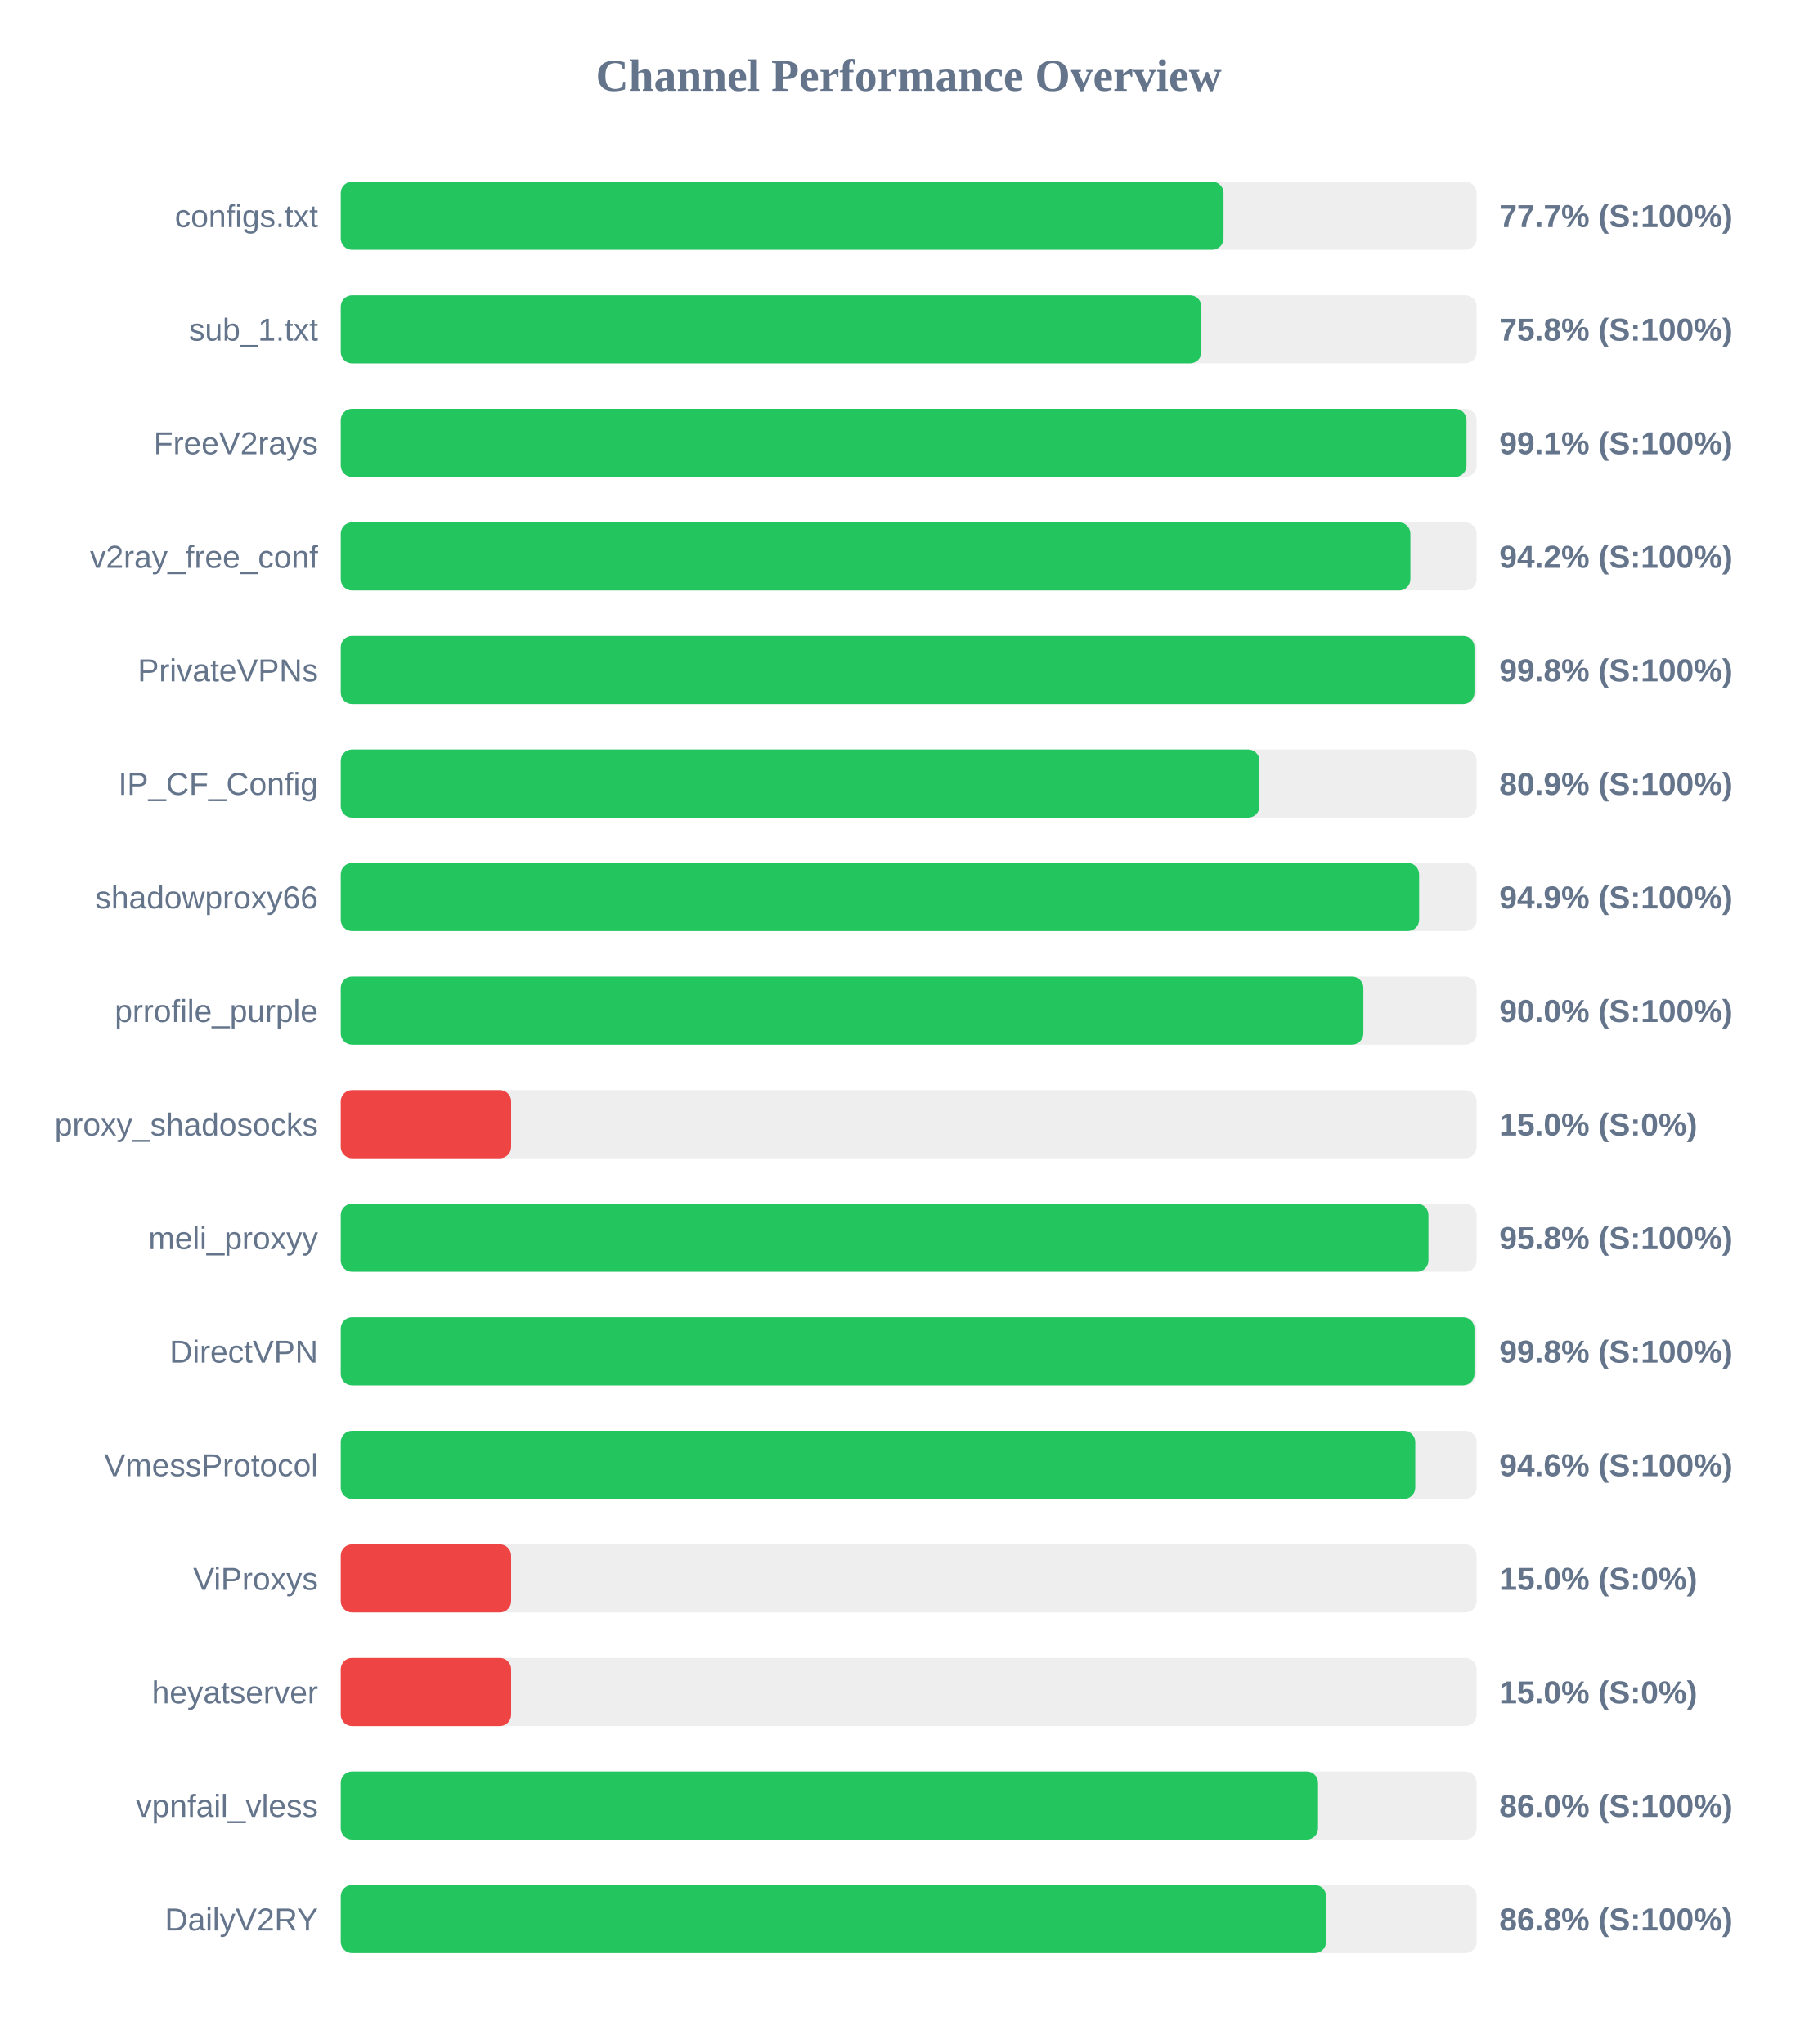
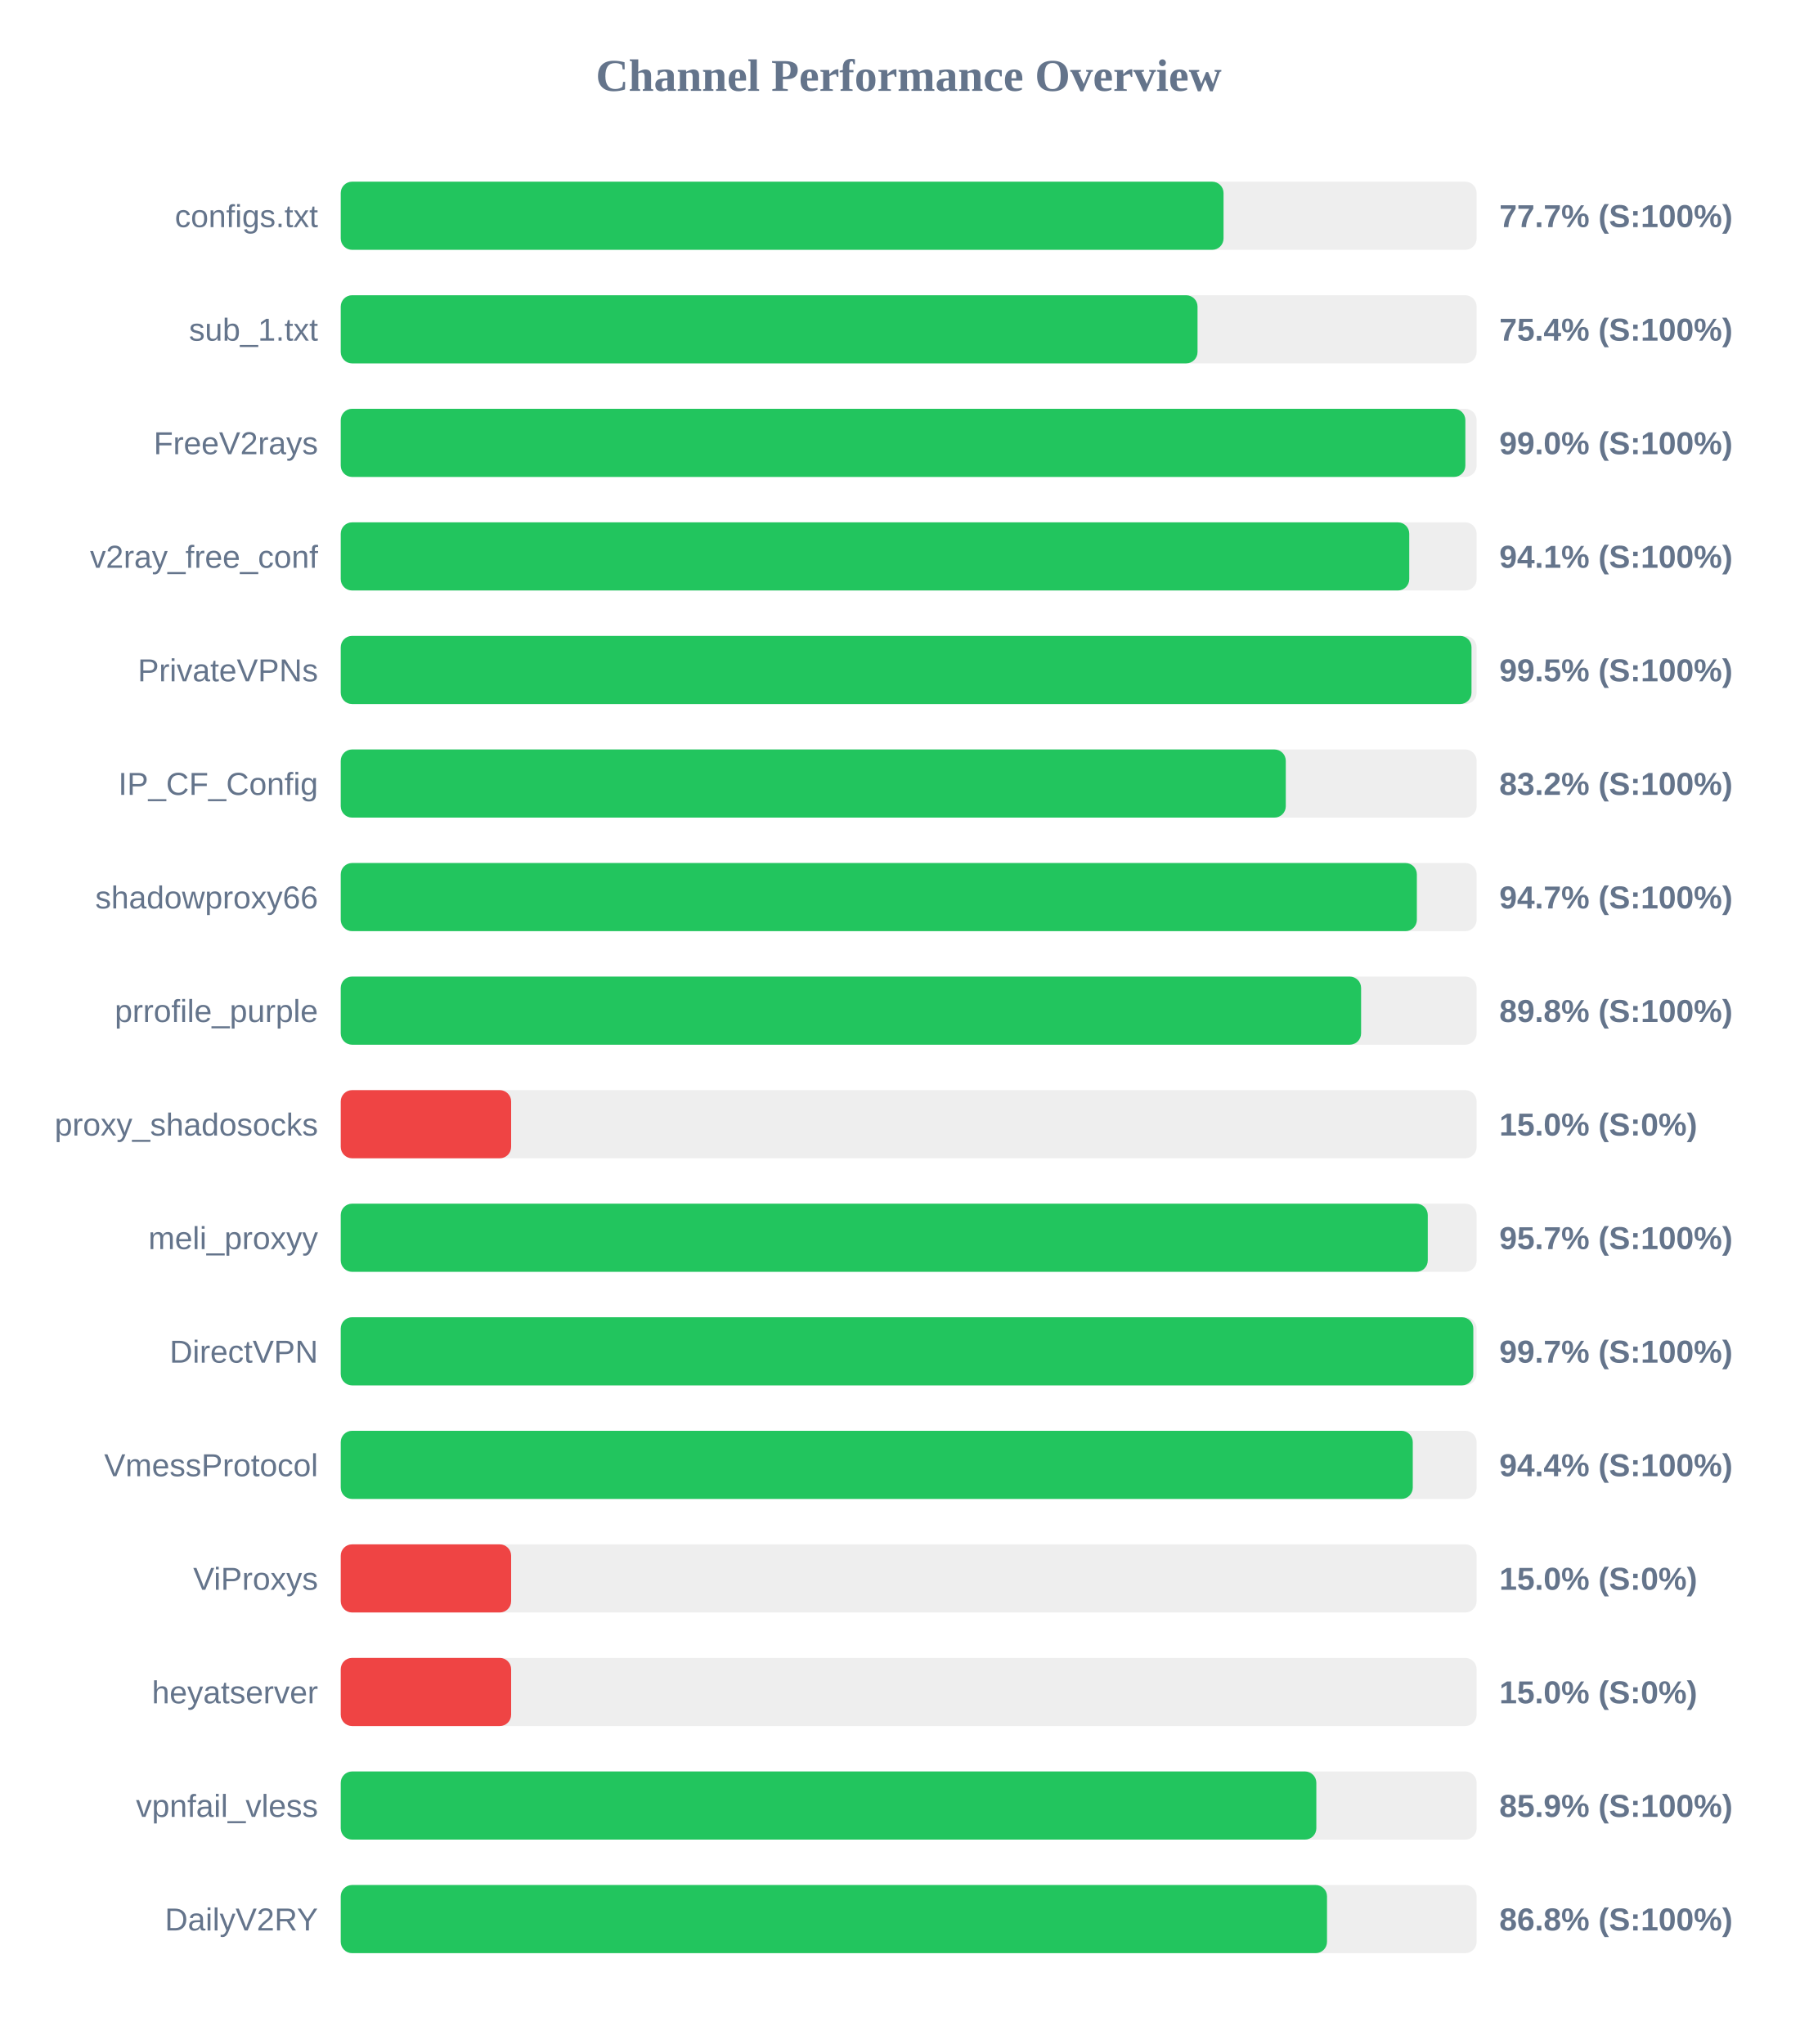
<svg xmlns="http://www.w3.org/2000/svg" width="800" height="900" version="1.1">
  <style>
        .row { font: 14px Arial; fill: #64748b; }
        .score { font: bold 14px Arial; fill: #64748b; }
    </style>
  <text x="400" y="40" text-anchor="middle" font-size="20px" font-weight="bold" fill="#64748b">Channel Performance Overview</text>
  <rect x="150" y="80" width="500" height="30" fill="#eee" rx="5" />
  <rect x="150" y="80" width="388.6" height="30" fill="#22c55e" rx="5" />
  <text x="140" y="100" text-anchor="end" class="row">configs.txt</text>
  <text x="660" y="100" text-anchor="start" class="score">77.7% (S:100%)</text>
  <rect x="150" y="130" width="500" height="30" fill="#eee" rx="5" />
-   <rect x="150" y="130" width="378.85" height="30" fill="#22c55e" rx="5" />
+   <rect x="150" y="130" width="377.15" height="30" fill="#22c55e" rx="5" />
  <text x="140" y="150" text-anchor="end" class="row">sub_1.txt</text>
-   <text x="660" y="150" text-anchor="start" class="score">75.8% (S:100%)</text>
+   <text x="660" y="150" text-anchor="start" class="score">75.4% (S:100%)</text>
  <rect x="150" y="180" width="500" height="30" fill="#eee" rx="5" />
-   <rect x="150" y="180" width="495.55" height="30" fill="#22c55e" rx="5" />
+   <rect x="150" y="180" width="495.05" height="30" fill="#22c55e" rx="5" />
  <text x="140" y="200" text-anchor="end" class="row">FreeV2rays</text>
-   <text x="660" y="200" text-anchor="start" class="score">99.1% (S:100%)</text>
+   <text x="660" y="200" text-anchor="start" class="score">99.0% (S:100%)</text>
  <rect x="150" y="230" width="500" height="30" fill="#eee" rx="5" />
-   <rect x="150" y="230" width="470.85" height="30" fill="#22c55e" rx="5" />
+   <rect x="150" y="230" width="470.35" height="30" fill="#22c55e" rx="5" />
  <text x="140" y="250" text-anchor="end" class="row">v2ray_free_conf</text>
-   <text x="660" y="250" text-anchor="start" class="score">94.2% (S:100%)</text>
+   <text x="660" y="250" text-anchor="start" class="score">94.1% (S:100%)</text>
  <rect x="150" y="280" width="500" height="30" fill="#eee" rx="5" />
-   <rect x="150" y="280" width="499.05" height="30" fill="#22c55e" rx="5" />
+   <rect x="150" y="280" width="497.75" height="30" fill="#22c55e" rx="5" />
  <text x="140" y="300" text-anchor="end" class="row">PrivateVPNs</text>
-   <text x="660" y="300" text-anchor="start" class="score">99.8% (S:100%)</text>
+   <text x="660" y="300" text-anchor="start" class="score">99.5% (S:100%)</text>
  <rect x="150" y="330" width="500" height="30" fill="#eee" rx="5" />
-   <rect x="150" y="330" width="404.4" height="30" fill="#22c55e" rx="5" />
+   <rect x="150" y="330" width="416.0" height="30" fill="#22c55e" rx="5" />
  <text x="140" y="350" text-anchor="end" class="row">IP_CF_Config</text>
-   <text x="660" y="350" text-anchor="start" class="score">80.9% (S:100%)</text>
+   <text x="660" y="350" text-anchor="start" class="score">83.2% (S:100%)</text>
  <rect x="150" y="380" width="500" height="30" fill="#eee" rx="5" />
-   <rect x="150" y="380" width="474.7" height="30" fill="#22c55e" rx="5" />
+   <rect x="150" y="380" width="473.7" height="30" fill="#22c55e" rx="5" />
  <text x="140" y="400" text-anchor="end" class="row">shadowproxy66</text>
-   <text x="660" y="400" text-anchor="start" class="score">94.9% (S:100%)</text>
+   <text x="660" y="400" text-anchor="start" class="score">94.7% (S:100%)</text>
  <rect x="150" y="430" width="500" height="30" fill="#eee" rx="5" />
-   <rect x="150" y="430" width="450.15" height="30" fill="#22c55e" rx="5" />
+   <rect x="150" y="430" width="449.15" height="30" fill="#22c55e" rx="5" />
  <text x="140" y="450" text-anchor="end" class="row">prrofile_purple</text>
-   <text x="660" y="450" text-anchor="start" class="score">90.0% (S:100%)</text>
+   <text x="660" y="450" text-anchor="start" class="score">89.8% (S:100%)</text>
  <rect x="150" y="480" width="500" height="30" fill="#eee" rx="5" />
  <rect x="150" y="480" width="75.0" height="30" fill="#ef4444" rx="5" />
  <text x="140" y="500" text-anchor="end" class="row">proxy_shadosocks</text>
  <text x="660" y="500" text-anchor="start" class="score">15.0% (S:0%)</text>
  <rect x="150" y="530" width="500" height="30" fill="#eee" rx="5" />
-   <rect x="150" y="530" width="478.8" height="30" fill="#22c55e" rx="5" />
+   <rect x="150" y="530" width="478.5" height="30" fill="#22c55e" rx="5" />
  <text x="140" y="550" text-anchor="end" class="row">meli_proxyy</text>
-   <text x="660" y="550" text-anchor="start" class="score">95.8% (S:100%)</text>
+   <text x="660" y="550" text-anchor="start" class="score">95.7% (S:100%)</text>
  <rect x="150" y="580" width="500" height="30" fill="#eee" rx="5" />
-   <rect x="150" y="580" width="499.05" height="30" fill="#22c55e" rx="5" />
+   <rect x="150" y="580" width="498.55" height="30" fill="#22c55e" rx="5" />
  <text x="140" y="600" text-anchor="end" class="row">DirectVPN</text>
-   <text x="660" y="600" text-anchor="start" class="score">99.8% (S:100%)</text>
+   <text x="660" y="600" text-anchor="start" class="score">99.7% (S:100%)</text>
  <rect x="150" y="630" width="500" height="30" fill="#eee" rx="5" />
-   <rect x="150" y="630" width="473.0" height="30" fill="#22c55e" rx="5" />
+   <rect x="150" y="630" width="471.9" height="30" fill="#22c55e" rx="5" />
  <text x="140" y="650" text-anchor="end" class="row">VmessProtocol</text>
-   <text x="660" y="650" text-anchor="start" class="score">94.6% (S:100%)</text>
+   <text x="660" y="650" text-anchor="start" class="score">94.4% (S:100%)</text>
  <rect x="150" y="680" width="500" height="30" fill="#eee" rx="5" />
  <rect x="150" y="680" width="75.0" height="30" fill="#ef4444" rx="5" />
  <text x="140" y="700" text-anchor="end" class="row">ViProxys</text>
  <text x="660" y="700" text-anchor="start" class="score">15.0% (S:0%)</text>
  <rect x="150" y="730" width="500" height="30" fill="#eee" rx="5" />
  <rect x="150" y="730" width="75.0" height="30" fill="#ef4444" rx="5" />
  <text x="140" y="750" text-anchor="end" class="row">heyatserver</text>
  <text x="660" y="750" text-anchor="start" class="score">15.0% (S:0%)</text>
  <rect x="150" y="780" width="500" height="30" fill="#eee" rx="5" />
-   <rect x="150" y="780" width="430.2" height="30" fill="#22c55e" rx="5" />
+   <rect x="150" y="780" width="429.45" height="30" fill="#22c55e" rx="5" />
  <text x="140" y="800" text-anchor="end" class="row">vpnfail_vless</text>
-   <text x="660" y="800" text-anchor="start" class="score">86.0% (S:100%)</text>
+   <text x="660" y="800" text-anchor="start" class="score">85.9% (S:100%)</text>
  <rect x="150" y="830" width="500" height="30" fill="#eee" rx="5" />
-   <rect x="150" y="830" width="433.75" height="30" fill="#22c55e" rx="5" />
+   <rect x="150" y="830" width="434.15" height="30" fill="#22c55e" rx="5" />
  <text x="140" y="850" text-anchor="end" class="row">DailyV2RY</text>
  <text x="660" y="850" text-anchor="start" class="score">86.8% (S:100%)</text>
</svg>
